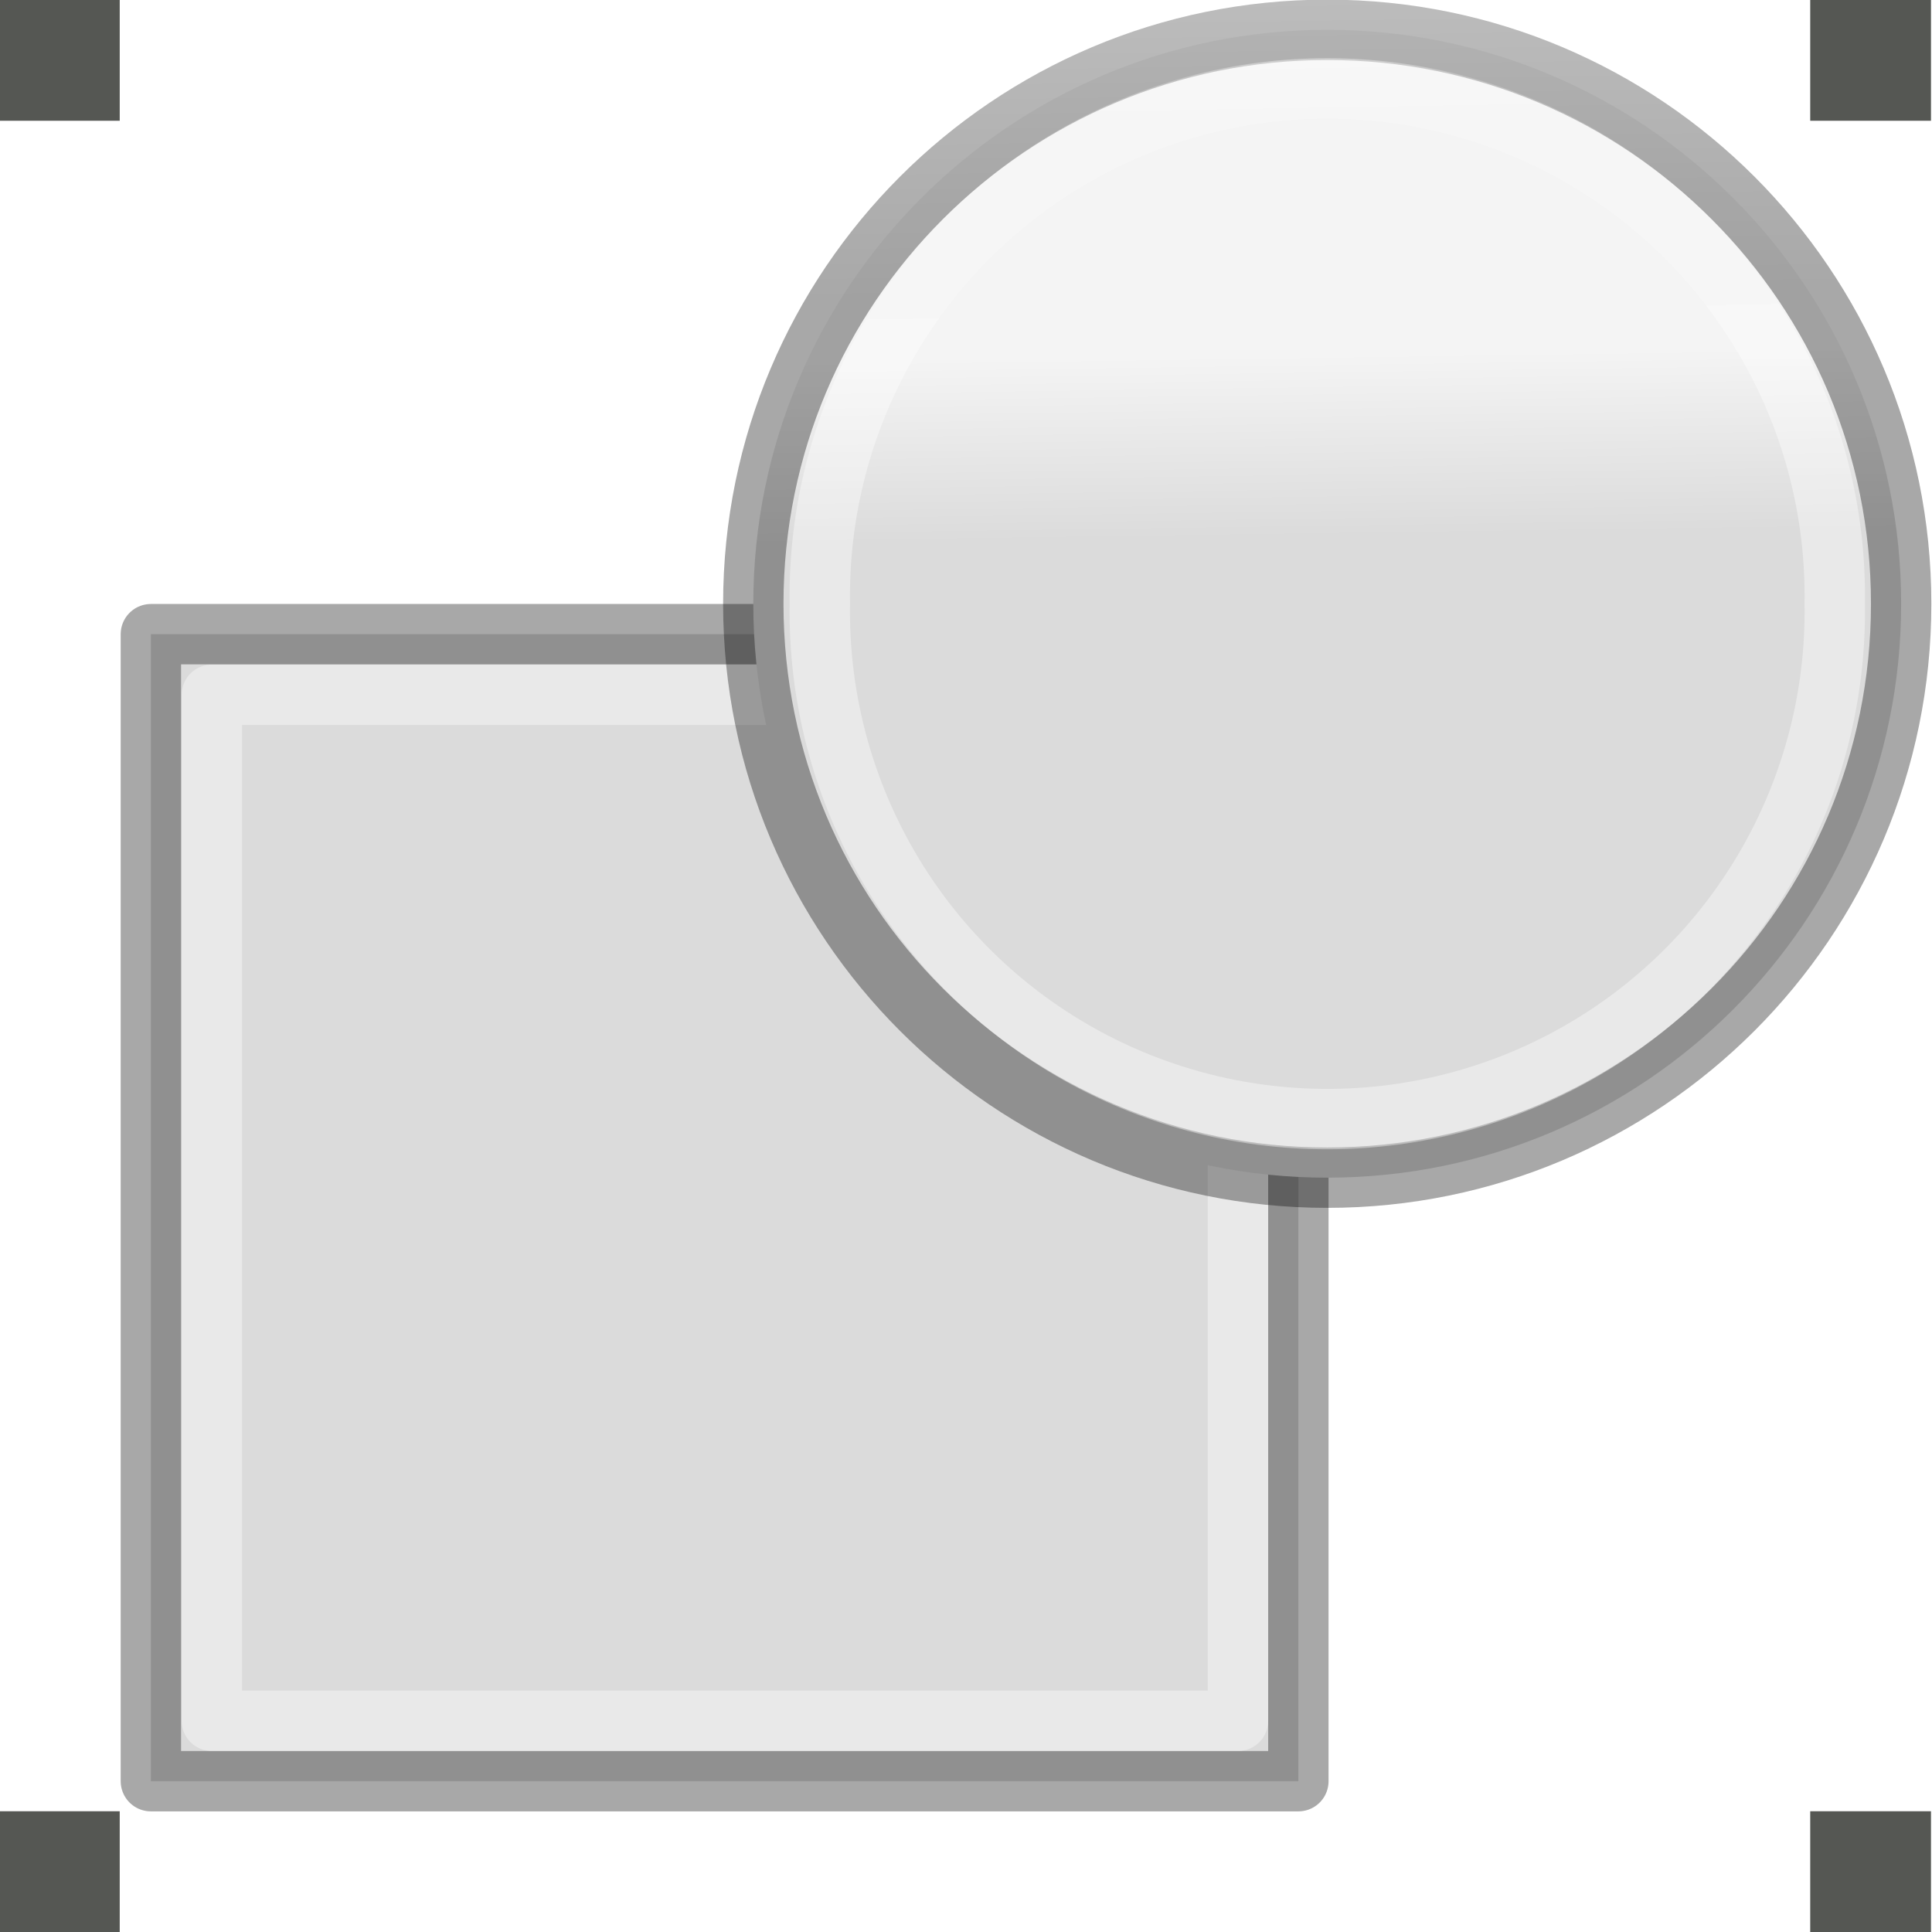
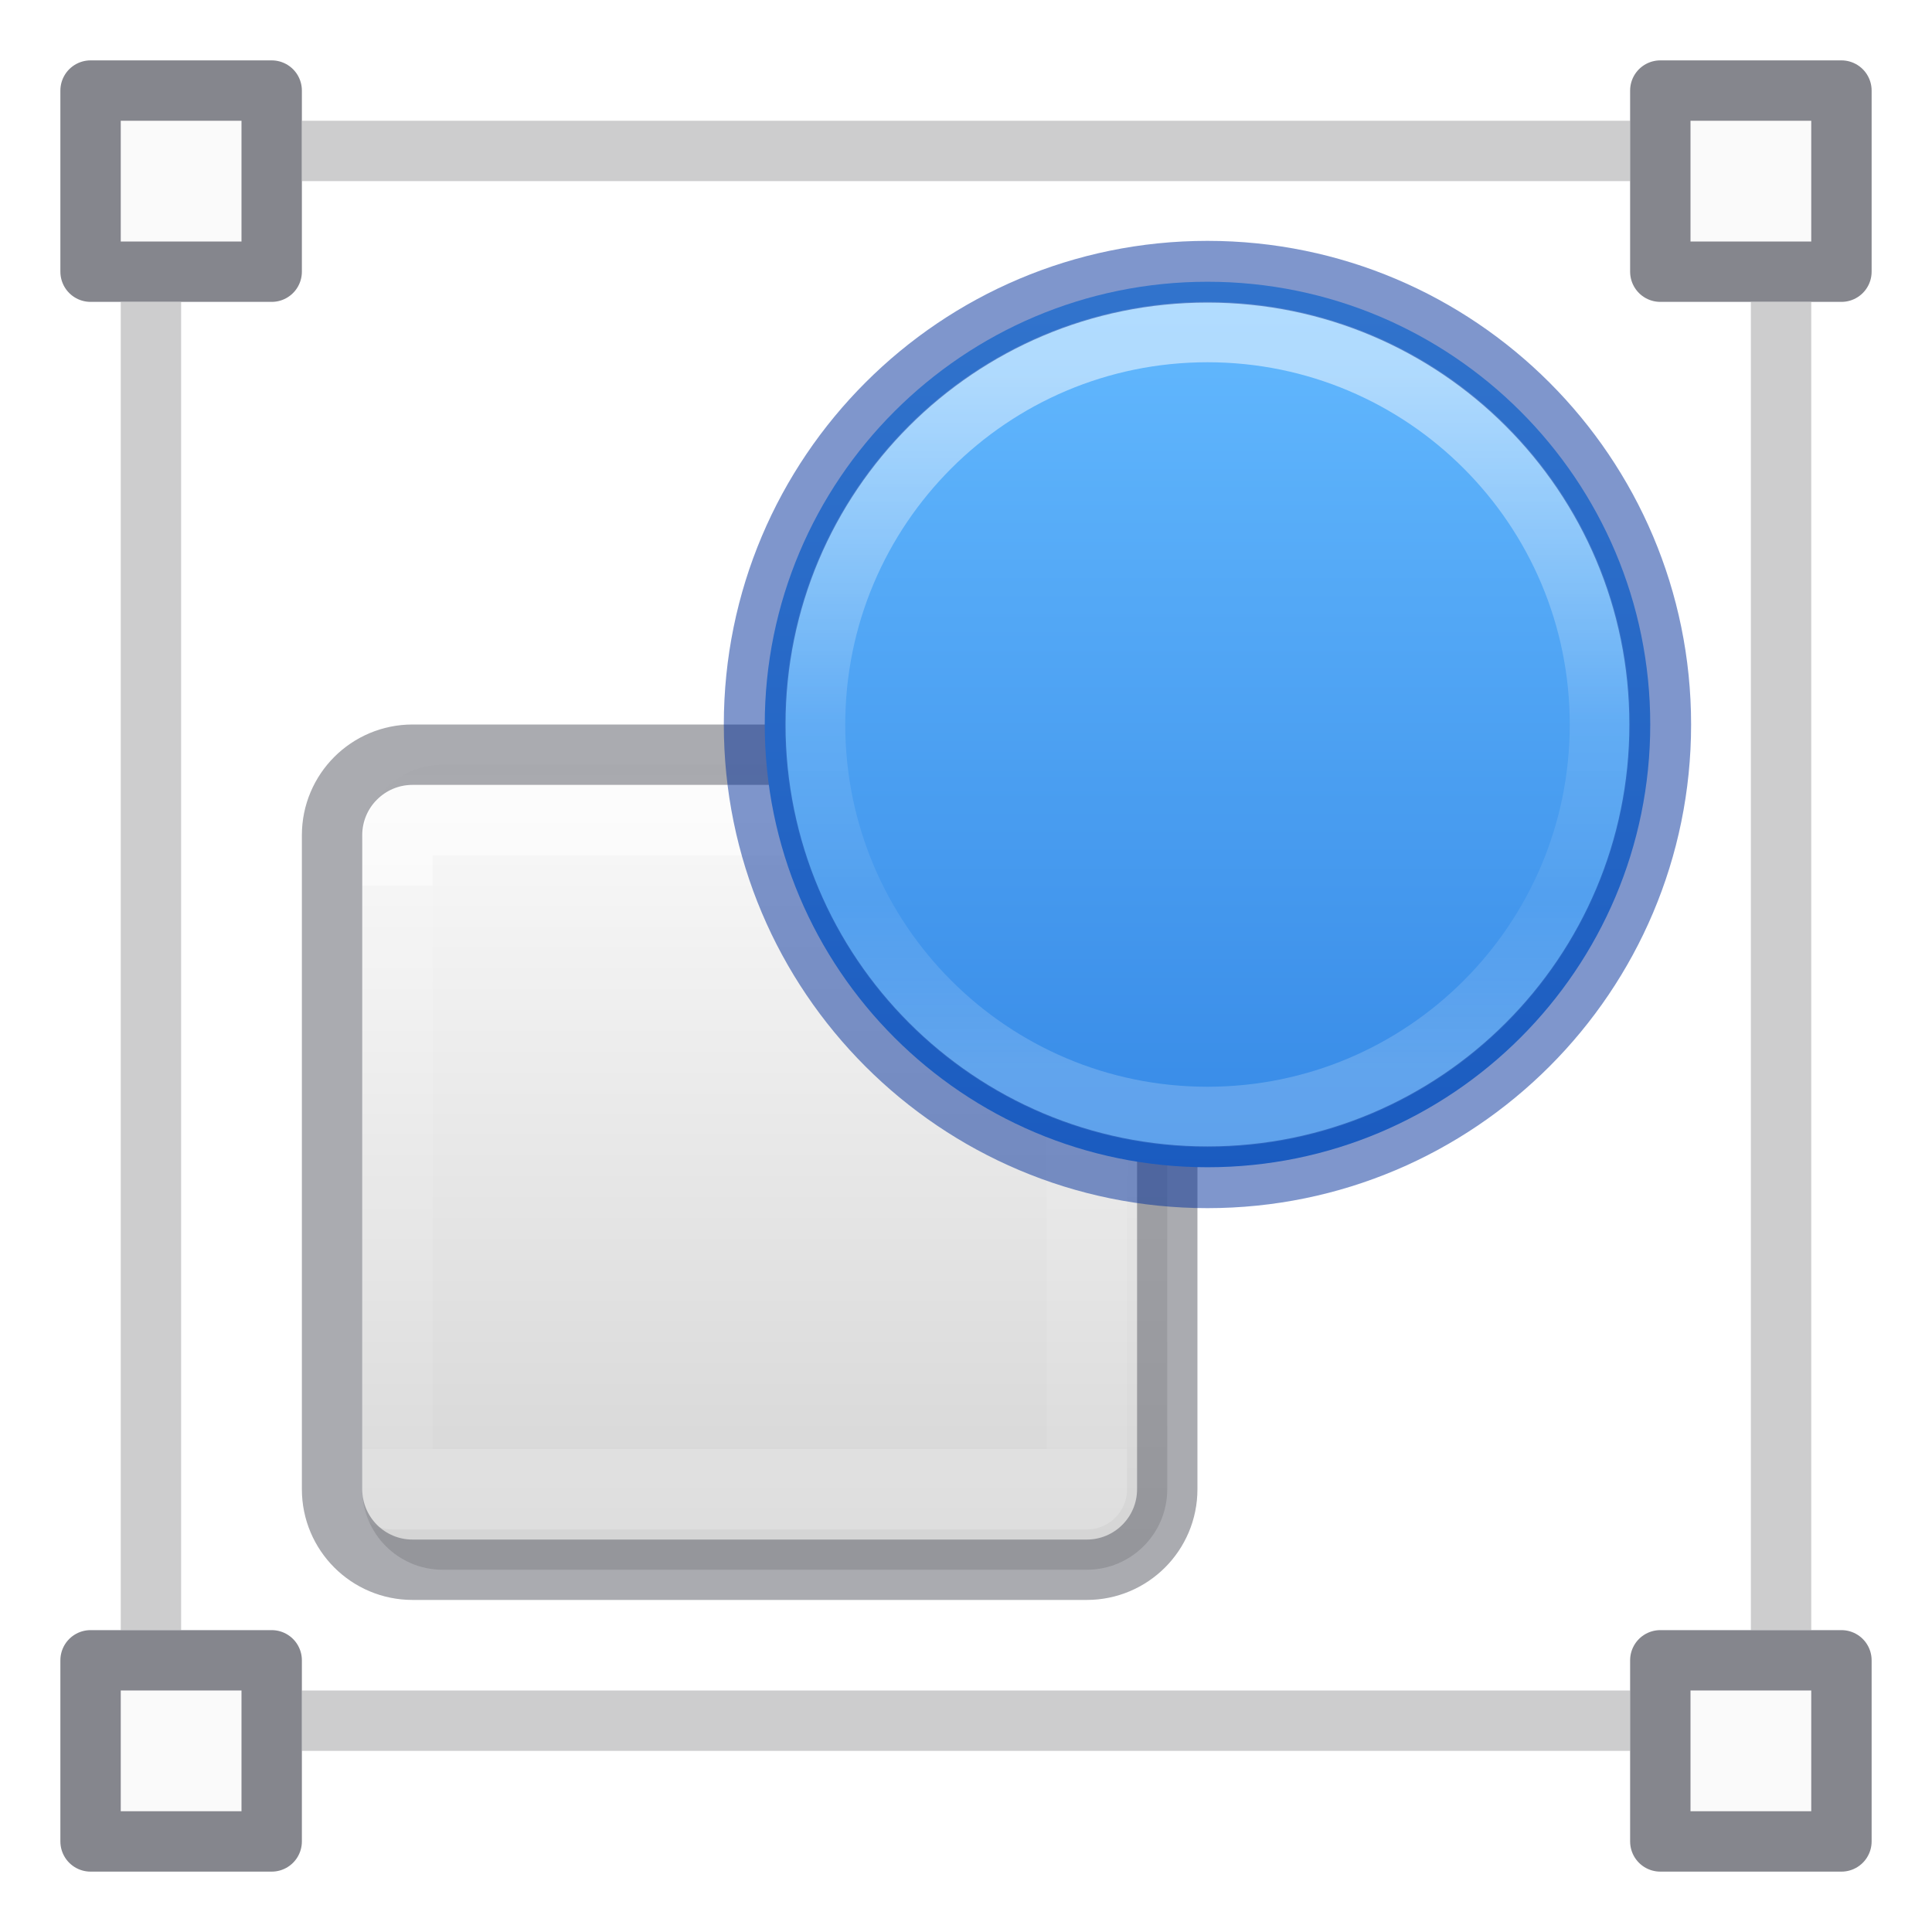
- <svg xmlns="http://www.w3.org/2000/svg" xmlns:xlink="http://www.w3.org/1999/xlink" height="32" width="32">
-   <linearGradient id="a" gradientTransform="matrix(.1428568 0 0 .1520985 -13.93828 3.189079)" gradientUnits="userSpaceOnUse" x1="25.132" x2="25.132" y1=".985" y2="47.013">
-     <stop offset="0" stop-color="#f4f4f4" />
-     <stop offset="1" stop-color="#dbdbdb" />
-   </linearGradient>
-   <linearGradient id="b" gradientTransform="matrix(.2432432 0 0 .3513513 2.162164 -.432428)" gradientUnits="userSpaceOnUse" x1="24" x2="24" y1="6.923" y2="41.077">
-     <stop offset="0" stop-color="#fff" />
-     <stop offset=".301" stop-color="#fff" stop-opacity=".235" />
-     <stop offset="1" stop-color="#fff" stop-opacity=".157" />
-     <stop offset="1" stop-color="#fff" stop-opacity=".392" />
-   </linearGradient>
-   <linearGradient id="c" gradientTransform="matrix(.2537859 0 0 .3050187 19.12898 -.685477)" gradientUnits="userSpaceOnUse" x1="-51.786" x2="-51.786" y1="50.786" y2="2.906">
-     <stop offset="0" stop-opacity=".34" />
-     <stop offset="1" stop-opacity=".247" />
-   </linearGradient>
-   <linearGradient id="d" gradientUnits="userSpaceOnUse" x1="1.07" x2="1.073" xlink:href="#c" y1="14.501" y2="5.126" />
-   <linearGradient id="e" gradientUnits="userSpaceOnUse" x1="6.059" x2="5.941" xlink:href="#c" y1="9.625" y2=".125" />
-   <linearGradient id="f" gradientUnits="userSpaceOnUse" x1="5.048" x2="5.044" xlink:href="#b" y1="6.025" y2="13.955" />
-   <linearGradient id="g" gradientUnits="userSpaceOnUse" x1="11.047" x2="11.14" xlink:href="#b" y1="1.031" y2="8.875" />
-   <linearGradient id="h" gradientUnits="userSpaceOnUse" x1="14.684" x2="14.816" xlink:href="#a" y1=".438" y2="10.375" />
-   <linearGradient id="i" gradientUnits="userSpaceOnUse" x1="3.445" x2="3.698" xlink:href="#a" y1="5.189" y2="14.689" />
-   <g transform="matrix(2 0 0 2 -.017003 0)">
-     <g stroke-linejoin="round" stroke-miterlimit="0" stroke-width=".5">
-       <path d="m1.258 5.252h9.503v9.499h-9.503z" fill="url(#i)" stroke="url(#d)" stroke-linecap="round" />
-       <path d="m1.763 5.754h8.498v8.497h-8.498z" fill="none" stroke="url(#f)" stroke-linecap="round" />
-       <path d="m15.753 5a4.753 4.753 0 1 1 -9.506 0 4.753 4.753 0 1 1 9.506 0z" fill="url(#h)" stroke="url(#e)" />
-     </g>
-     <g fill="#555753">
-       <path d="m15 0h1v1h-1z" />
-       <path d="m0 15h1v1h-1z" />
-       <path d="m0 0h1v1h-1z" />
-       <path d="m15 15h1v1h-1z" />
-     </g>
-     <path d="m15.203 5a4.203 4.203 0 1 1 -8.405 0 4.203 4.203 0 1 1 8.405 0z" fill="none" stroke="url(#g)" stroke-linejoin="round" stroke-miterlimit="0" stroke-width=".5" />
+ <svg xmlns="http://www.w3.org/2000/svg" xmlns:xlink="http://www.w3.org/1999/xlink" version="1.1" width="32" height="32" id="svg7435">
+   <defs id="defs7437">
+     <linearGradient id="linearGradient1847">
+       <stop id="stop1839" style="stop-color:#ffffff;stop-opacity:1" offset="0" />
+       <stop id="stop1841" style="stop-color:#ffffff;stop-opacity:0.235" offset="0.498" />
+       <stop id="stop1843" style="stop-color:#ffffff;stop-opacity:0.157" offset="0.75" />
+       <stop id="stop1845" style="stop-color:#ffffff;stop-opacity:0.392" offset="1" />
+     </linearGradient>
+     <linearGradient id="linearGradient963">
+       <stop offset="0" style="stop-color:#ffffff;stop-opacity:1" id="stop955" />
+       <stop offset="0" style="stop-color:#ffffff;stop-opacity:0.235" id="stop957" />
+       <stop offset="1" style="stop-color:#ffffff;stop-opacity:0.157" id="stop959" />
+       <stop offset="1" style="stop-color:#ffffff;stop-opacity:0.392" id="stop961" />
+     </linearGradient>
+     <linearGradient id="linearGradient874" gradientTransform="matrix(0.4857154,0,0,0.4562967,-34.78968,-5.734851)" gradientUnits="userSpaceOnUse" x1="25.132" x2="25.132" y1="0.985" y2="47.013">
+       <stop style="stop-color:#fafafa;stop-opacity:1" offset="0" stop-color="#f4f4f4" id="stop870" />
+       <stop style="stop-color:#d4d4d4;stop-opacity:1" offset="1" stop-color="#dbdbdb" id="stop872" />
+     </linearGradient>
+     <linearGradient id="linearGradient947-5">
+       <stop offset="0" style="stop-color:#64baff;stop-opacity:1" id="stop943-6" />
+       <stop offset="1" style="stop-color:#3689e6;stop-opacity:1" id="stop945-2" />
+     </linearGradient>
+     <linearGradient xlink:href="#linearGradient1847" id="linearGradient1697-2-49" gradientUnits="userSpaceOnUse" gradientTransform="matrix(0.2342352,0,0,0.2342352,3.420003,35.75346)" x1="51.798" y1="-98.563" x2="51.798" y2="-61.563" />
+     <linearGradient xlink:href="#linearGradient947-5" id="linearGradient1695-1-9" gradientUnits="userSpaceOnUse" gradientTransform="matrix(0.5263157,0,0,0.5263157,3.684213,33.6842)" x1="26.95" y1="-42.232" x2="26.95" y2="-21.23" />
+     <linearGradient xlink:href="#linearGradient963" id="linearGradient1693-4-2-6" gradientUnits="userSpaceOnUse" gradientTransform="matrix(0.2162162,0,0,0.2162162,4.312062,17.30956)" x1="24" y1="7.818" x2="24" y2="40.193" />
+     <linearGradient xlink:href="#linearGradient874" id="linearGradient878-75-4" gradientUnits="userSpaceOnUse" gradientTransform="matrix(0.5263157,0,0,0.5263157,3.184212,16.1842)" x1="14.6" y1="2.656" x2="14.6" y2="21.283" />
+   </defs>
+   <g id="g4813" transform="matrix(1.33333,0,0,1.33333,3.9933334e-5,-10.6666)">
+     <rect width="10" height="10" rx="1" ry="1" x="4.5" y="17.5" id="rect5505-21-8-4-7-1" style="color:#000000;display:inline;overflow:visible;visibility:visible;opacity:1;fill:url(#linearGradient878-75-4);fill-opacity:1;fill-rule:nonzero;stroke:none;stroke-width:1;marker:none;enable-background:accumulate" />
+     <rect width="8.626" height="8.374" x="4.875" y="18.125" id="rect6741-9-5-1-7" style="opacity:0.5;fill:none;stroke:url(#linearGradient1693-4-2-6);stroke-width:1;stroke-linecap:round;stroke-linejoin:round;stroke-miterlimit:4;stroke-dasharray:none;stroke-dashoffset:0;stroke-opacity:1" />
+     <rect width="10.375" height="10.125" rx="1" ry="1" x="4.125" y="17.375" id="rect5505-21-8-1-25-1-2" style="color:#000000;display:inline;overflow:visible;visibility:visible;opacity:0.5;vector-effect:none;fill:none;fill-opacity:1;stroke:#555761;stroke-width:0.75;stroke-linecap:round;stroke-linejoin:round;stroke-miterlimit:4;stroke-dasharray:none;stroke-dashoffset:0;stroke-opacity:1;marker:none;enable-background:accumulate" />
+     <path style="opacity:1;vector-effect:none;fill:url(#linearGradient1695-1-9);fill-opacity:1;stroke:none;stroke-width:1;stroke-linecap:butt;stroke-linejoin:miter;stroke-miterlimit:4;stroke-dasharray:none;stroke-dashoffset:0;stroke-opacity:1;marker:none" id="path8335-9-5-72" d="M 20.5,17 A 5.5,5.5 0 1 1 9.5,17 5.5,5.5 0 1 1 20.5,17 Z" />
+     <path style="opacity:0.5;vector-effect:none;fill:none;fill-opacity:1;stroke:url(#linearGradient1697-2-49);stroke-width:0.75;stroke-linecap:round;stroke-linejoin:round;stroke-miterlimit:4;stroke-dasharray:none;stroke-dashoffset:0;stroke-opacity:1" id="path8339-9-2" d="m 19.875,17 a 4.875,4.875 0 1 1 -9.75,0 4.875,4.875 0 1 1 9.75,0 z" />
+     <path style="opacity:0.5;vector-effect:none;fill:none;fill-opacity:1;stroke:#002e99;stroke-width:0.767;stroke-linecap:round;stroke-linejoin:round;stroke-miterlimit:4;stroke-dasharray:none;stroke-dashoffset:0;stroke-opacity:1;marker:none" id="path8335-7-6" d="m 20.624,17 a 5.624,5.624 0 1 1 -11.249,0 5.624,5.624 0 1 1 11.249,0 z" />
+     <path style="opacity:1;fill:#fafafa;fill-opacity:1;stroke:#7e8087;stroke-width:0.75;stroke-linecap:round;stroke-linejoin:round;stroke-miterlimit:4;stroke-dasharray:none;stroke-opacity:0.949" d="M 1.125,9.125 H 3.375 V 11.375 H 1.125 Z" id="path18105-5-0-5-6-3-1" />
+     <path style="opacity:0.6;fill:none;stroke:#abacae;stroke-width:0.75;stroke-linecap:butt;stroke-linejoin:miter;stroke-miterlimit:4;stroke-dasharray:none;stroke-opacity:1" d="M 3.75,9.875 H 20.25" id="path1425-0" />
+     <path style="opacity:1;fill:#fafafa;fill-opacity:1;stroke:#7e8087;stroke-width:0.75;stroke-linecap:round;stroke-linejoin:round;stroke-miterlimit:4;stroke-dasharray:none;stroke-opacity:0.949" d="m 20.625,9.125 h 2.25 v 2.25 h -2.25 z" id="path18105-5-0-5-6-3-0-61" />
+     <path style="opacity:0.6;fill:none;stroke:#abacae;stroke-width:0.75;stroke-linecap:butt;stroke-linejoin:miter;stroke-miterlimit:4;stroke-dasharray:none;stroke-opacity:1" d="M 3.75,29.375 H 20.25" id="path1425-8-9" />
+     <path style="opacity:0.6;fill:none;stroke:#abacae;stroke-width:0.75;stroke-linecap:butt;stroke-linejoin:miter;stroke-miterlimit:4;stroke-dasharray:none;stroke-opacity:1" d="M 22.125,11.75 V 28.25" id="path1425-88-9" />
+     <path style="opacity:0.6;fill:none;stroke:#abacae;stroke-width:0.75;stroke-linecap:butt;stroke-linejoin:miter;stroke-miterlimit:4;stroke-dasharray:none;stroke-opacity:1" d="M 1.875,11.75 V 28.25" id="path1425-8-3-0" />
+     <path id="path4815" d="m 1.125,28.625 h 2.25 v 2.25 H 1.125 Z" style="opacity:1;fill:#fafafa;fill-opacity:1;stroke:#7e8087;stroke-width:0.75;stroke-linecap:round;stroke-linejoin:round;stroke-miterlimit:4;stroke-dasharray:none;stroke-opacity:0.949" />
+     <path id="path4817" d="m 20.625,28.625 h 2.25 v 2.25 h -2.25 z" style="opacity:1;fill:#fafafa;fill-opacity:1;stroke:#7e8087;stroke-width:0.75;stroke-linecap:round;stroke-linejoin:round;stroke-miterlimit:4;stroke-dasharray:none;stroke-opacity:0.949" />
  </g>
</svg>
